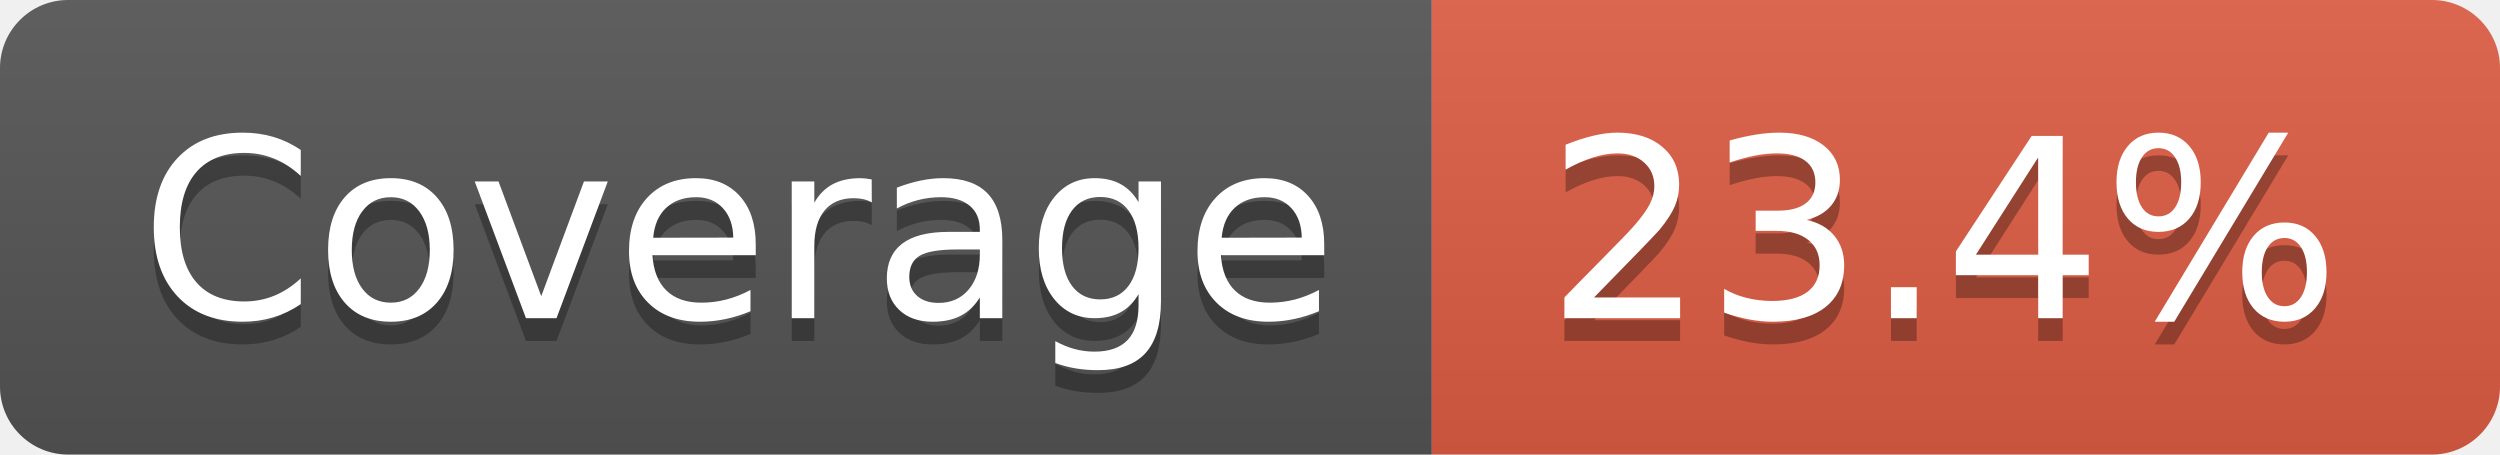
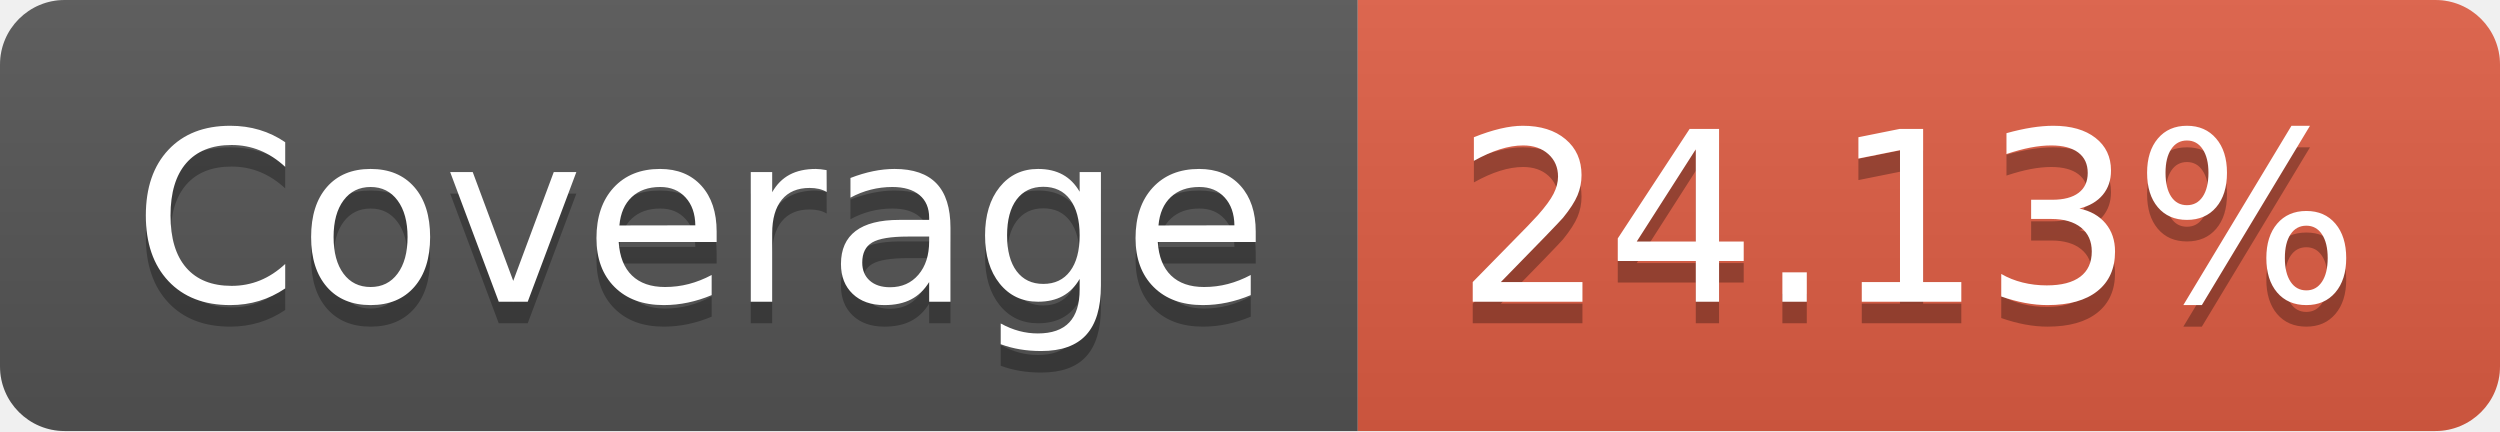
- <svg xmlns="http://www.w3.org/2000/svg" width="110" height="20" role="img" aria-label="Coverage: 23.4%">
+ <svg xmlns="http://www.w3.org/2000/svg" width="116" height="20" role="img" aria-label="Coverage: 24.13%">
  <linearGradient id="s" x2="0" y2="100%">
    <stop offset="0" stop-color="#bbb" stop-opacity=".1" />
    <stop offset="1" stop-opacity=".1" />
  </linearGradient>
  <clipPath id="r">
-     <rect width="110" height="20" rx="3" fill="#fff" />
+     <rect width="116" height="20" rx="3" fill="#fff" />
  </clipPath>
  <g clip-path="url(#r)">
    <rect width="63" height="20" fill="#555" />
-     <rect x="63" width="47" height="20" fill="#e05d44" />
-     <rect width="110" height="20" fill="url(#s)" />
+     <rect x="63" width="53" height="20" fill="#e05d44" />
+     <rect width="116" height="20" fill="url(#s)" />
  </g>
  <g fill="#fff" text-anchor="middle" font-family="Verdana,Geneva,DejaVu Sans,sans-serif" text-rendering="geometricPrecision" font-size="110">
    <text aria-hidden="true" x="325" y="150" fill="#010101" fill-opacity=".3" transform="scale(.1)" textLength="530">Coverage</text>
    <text x="325" y="140" transform="scale(.1)" fill="#fff" textLength="530">Coverage</text>
-     <text aria-hidden="true" x="855" y="150" fill="#010101" fill-opacity=".3" transform="scale(.1)" textLength="370">23.4%</text>
-     <text x="855" y="140" transform="scale(.1)" fill="#fff" textLength="370">23.4%</text>
+     <text aria-hidden="true" x="885" y="150" fill="#010101" fill-opacity=".3" transform="scale(.1)" textLength="430">24.13%</text>
+     <text x="885" y="140" transform="scale(.1)" fill="#fff" textLength="430">24.13%</text>
  </g>
</svg>
